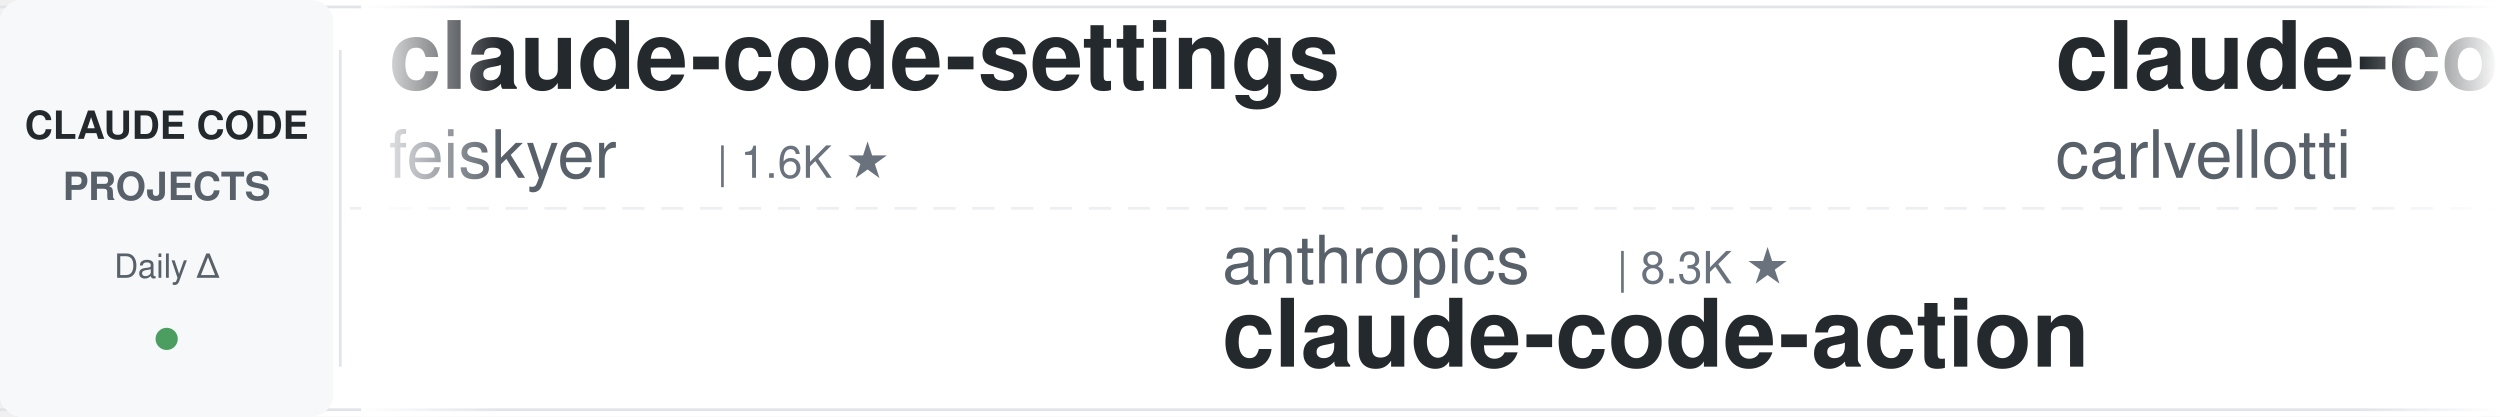
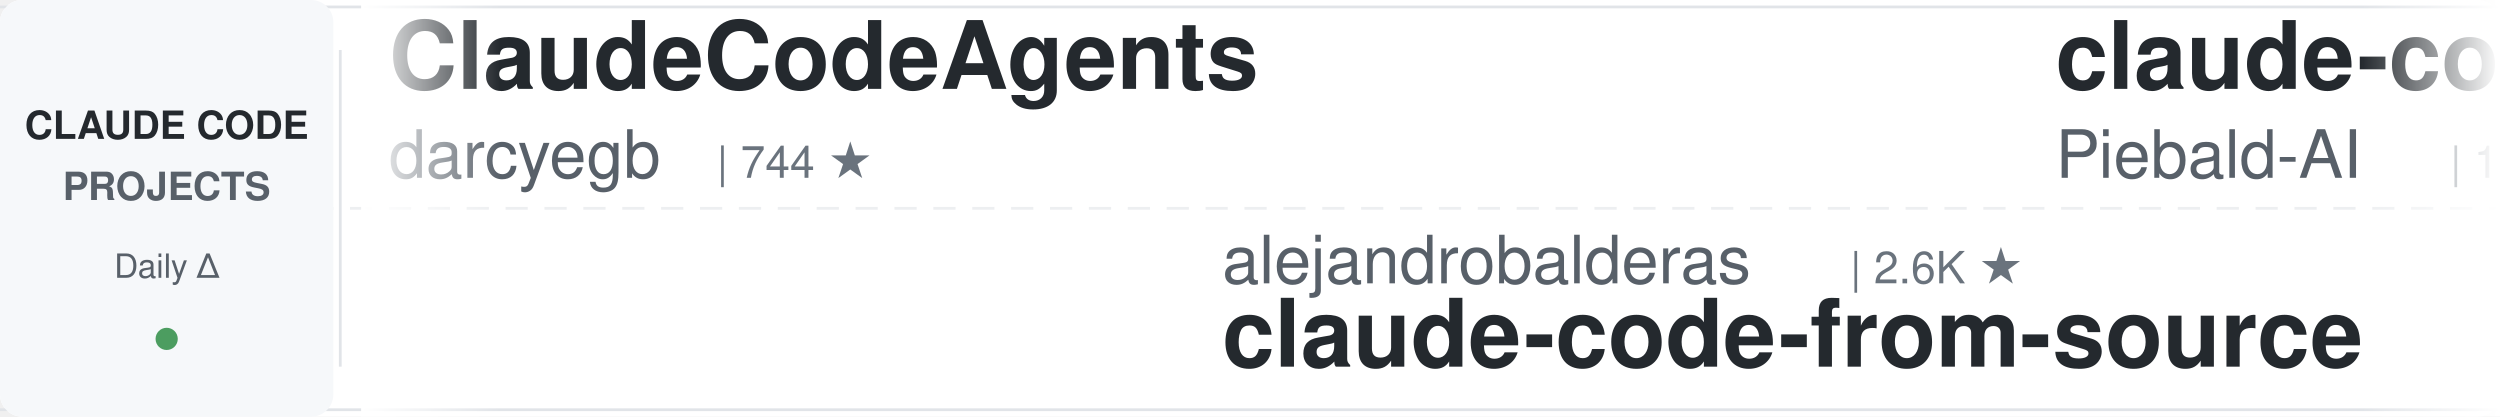
<svg xmlns="http://www.w3.org/2000/svg" width="900" height="150">
  <defs>
    <linearGradient id="leftFade" x1="0%" y1="0%" x2="100%" y2="0%">
      <stop offset="0%" style="stop-color:#ffffff;stop-opacity:1" />
      <stop offset="100%" style="stop-color:#ffffff;stop-opacity:0" />
    </linearGradient>
    <linearGradient id="rightFade" x1="0%" y1="0%" x2="100%" y2="0%">
      <stop offset="0%" style="stop-color:#ffffff;stop-opacity:0" />
      <stop offset="100%" style="stop-color:#ffffff;stop-opacity:1" />
    </linearGradient>
  </defs>
  <rect width="900" height="150" fill="#ffffff" rx="8" />
  <rect x="0" y="2" width="900" height="1" fill="#e1e4e8" />
  <rect x="0" y="147" width="900" height="1" fill="#e1e4e8" />
  <line x1="0" y1="75" x2="900" y2="75" stroke="#e1e4e8" stroke-width="1" stroke-dasharray="8 6" opacity="0.6" />
  <rect x="0" y="0" width="120" height="150" fill="#f6f8fa" rx="8" />
  <text x="60" y="50" font-family="-apple-system, BlinkMacSystemFont, 'Segoe UI', Helvetica, Arial, sans-serif" font-size="14" font-weight="600" fill="#24292e" text-anchor="middle">CLAUDE CODE</text>
  <text x="60" y="72" font-family="-apple-system, BlinkMacSystemFont, 'Segoe UI', Helvetica, Arial, sans-serif" font-size="14" font-weight="600" fill="#586069" text-anchor="middle">PROJECTS</text>
  <text x="60" y="100" font-family="-apple-system, BlinkMacSystemFont, 'Segoe UI', Helvetica, Arial, sans-serif" font-size="12" font-weight="500" fill="#586069" text-anchor="middle">Daily Δ</text>
  <circle cx="60" cy="122" r="4" fill="#22863a" opacity="0.8" />
  <rect x="122" y="18" width="1" height="114" fill="#e1e4e8" />
  <clipPath id="tickerClip">
    <rect x="130" y="0" width="770" height="150" />
  </clipPath>
  <g clip-path="url(#tickerClip)">
    <g id="tickerItems">
      <animateTransform attributeName="transform" attributeType="XML" type="translate" from="0 0" to="-3000 0" dur="54s" repeatCount="indefinite" />
      <g transform="translate(0, 0)">
-         <text x="140" y="32" font-family="-apple-system, BlinkMacSystemFont, 'Segoe UI', Helvetica, Arial, sans-serif" font-size="34" font-weight="600" fill="#24292e">claude-code-settings</text>
-         <text x="140" y="64" font-family="-apple-system, BlinkMacSystemFont, 'Segoe UI', Helvetica, Arial, sans-serif" font-size="24" font-weight="400" fill="#586069">feiskyer</text>
-         <text x="258" y="64" font-family="-apple-system, BlinkMacSystemFont, 'Segoe UI', Helvetica, Arial, sans-serif" font-size="16" font-weight="500" fill="#6a737d">| 1.6K ★</text>
-       </g>
-       <g transform="translate(300, 0)">
-         <text x="140" y="102" font-family="-apple-system, BlinkMacSystemFont, 'Segoe UI', Helvetica, Arial, sans-serif" font-size="24" font-weight="400" fill="#586069">anthropics</text>
-         <text x="282" y="102" font-family="-apple-system, BlinkMacSystemFont, 'Segoe UI', Helvetica, Arial, sans-serif" font-size="16" font-weight="500" fill="#6a737d">| 8.3K ★</text>
-         <text x="140" y="132" font-family="-apple-system, BlinkMacSystemFont, 'Segoe UI', Helvetica, Arial, sans-serif" font-size="34" font-weight="600" fill="#24292e">claude-code-action</text>
-       </g>
-       <g transform="translate(600, 0)">
-         <text x="140" y="32" font-family="-apple-system, BlinkMacSystemFont, 'Segoe UI', Helvetica, Arial, sans-serif" font-size="34" font-weight="600" fill="#24292e">claude-code-pm-course</text>
-         <text x="140" y="64" font-family="-apple-system, BlinkMacSystemFont, 'Segoe UI', Helvetica, Arial, sans-serif" font-size="24" font-weight="400" fill="#586069">carlvellotti</text>
-         <text x="306" y="64" font-family="-apple-system, BlinkMacSystemFont, 'Segoe UI', Helvetica, Arial, sans-serif" font-size="16" font-weight="500" fill="#6a737d">| 2.1K ★</text>
-       </g>
-       <g transform="translate(900, 0)">
-         <text x="140" y="102" font-family="-apple-system, BlinkMacSystemFont, 'Segoe UI', Helvetica, Arial, sans-serif" font-size="24" font-weight="400" fill="#586069">anthropics</text>
-         <text x="282" y="102" font-family="-apple-system, BlinkMacSystemFont, 'Segoe UI', Helvetica, Arial, sans-serif" font-size="16" font-weight="500" fill="#6a737d">| 900 ★</text>
-         <text x="140" y="132" font-family="-apple-system, BlinkMacSystemFont, 'Segoe UI', Helvetica, Arial, sans-serif" font-size="34" font-weight="600" fill="#24292e">claude-code-base-action</text>
-       </g>
-       <g transform="translate(1200, 0)">
-         <text x="140" y="32" font-family="-apple-system, BlinkMacSystemFont, 'Segoe UI', Helvetica, Arial, sans-serif" font-size="34" font-weight="600" fill="#24292e">CLIProxyAPI</text>
-         <text x="140" y="64" font-family="-apple-system, BlinkMacSystemFont, 'Segoe UI', Helvetica, Arial, sans-serif" font-size="24" font-weight="400" fill="#586069">router-for-me</text>
-         <text x="318" y="64" font-family="-apple-system, BlinkMacSystemFont, 'Segoe UI', Helvetica, Arial, sans-serif" font-size="16" font-weight="500" fill="#6a737d">| 39.6K ★</text>
-       </g>
-       <g transform="translate(1500, 0)">
-         <text x="140" y="102" font-family="-apple-system, BlinkMacSystemFont, 'Segoe UI', Helvetica, Arial, sans-serif" font-size="24" font-weight="400" fill="#586069">musistudio</text>
-         <text x="282" y="102" font-family="-apple-system, BlinkMacSystemFont, 'Segoe UI', Helvetica, Arial, sans-serif" font-size="16" font-weight="500" fill="#6a737d">| 35.7K ★</text>
-         <text x="140" y="132" font-family="-apple-system, BlinkMacSystemFont, 'Segoe UI', Helvetica, Arial, sans-serif" font-size="34" font-weight="600" fill="#24292e">claude-code-router</text>
-       </g>
-       <g transform="translate(1800, 0)">
        <text x="140" y="32" font-family="-apple-system, BlinkMacSystemFont, 'Segoe UI', Helvetica, Arial, sans-serif" font-size="34" font-weight="600" fill="#24292e">ClaudeCodeAgents</text>
        <text x="140" y="64" font-family="-apple-system, BlinkMacSystemFont, 'Segoe UI', Helvetica, Arial, sans-serif" font-size="24" font-weight="400" fill="#586069">darcyegb</text>
        <text x="258" y="64" font-family="-apple-system, BlinkMacSystemFont, 'Segoe UI', Helvetica, Arial, sans-serif" font-size="16" font-weight="500" fill="#6a737d">| 744 ★</text>
      </g>
+       <g transform="translate(300, 0)">
+         <text x="140" y="102" font-family="-apple-system, BlinkMacSystemFont, 'Segoe UI', Helvetica, Arial, sans-serif" font-size="24" font-weight="400" fill="#586069">alejandrobalderas</text>
+         <text x="366" y="102" font-family="-apple-system, BlinkMacSystemFont, 'Segoe UI', Helvetica, Arial, sans-serif" font-size="16" font-weight="500" fill="#6a737d">| 2.6K ★</text>
+         <text x="140" y="132" font-family="-apple-system, BlinkMacSystemFont, 'Segoe UI', Helvetica, Arial, sans-serif" font-size="34" font-weight="600" fill="#24292e">claude-code-from-source</text>
+       </g>
+       <g transform="translate(600, 0)">
+         <text x="140" y="32" font-family="-apple-system, BlinkMacSystemFont, 'Segoe UI', Helvetica, Arial, sans-serif" font-size="34" font-weight="600" fill="#24292e">claude-code-system-promp...</text>
+         <text x="140" y="64" font-family="-apple-system, BlinkMacSystemFont, 'Segoe UI', Helvetica, Arial, sans-serif" font-size="24" font-weight="400" fill="#586069">Piebald-AI</text>
+         <text x="282" y="64" font-family="-apple-system, BlinkMacSystemFont, 'Segoe UI', Helvetica, Arial, sans-serif" font-size="16" font-weight="500" fill="#6a737d">| 11.7K ★</text>
+       </g>
+       <g transform="translate(900, 0)">
+         <text x="140" y="102" font-family="-apple-system, BlinkMacSystemFont, 'Segoe UI', Helvetica, Arial, sans-serif" font-size="24" font-weight="400" fill="#586069">alirezarezvani</text>
+         <text x="330" y="102" font-family="-apple-system, BlinkMacSystemFont, 'Segoe UI', Helvetica, Arial, sans-serif" font-size="16" font-weight="500" fill="#6a737d">| 21.8K ★</text>
+         <text x="140" y="132" font-family="-apple-system, BlinkMacSystemFont, 'Segoe UI', Helvetica, Arial, sans-serif" font-size="34" font-weight="600" fill="#24292e">claude-skills</text>
+       </g>
+       <g transform="translate(1200, 0)">
+         <text x="140" y="32" font-family="-apple-system, BlinkMacSystemFont, 'Segoe UI', Helvetica, Arial, sans-serif" font-size="34" font-weight="600" fill="#24292e">free-claude-code</text>
+         <text x="140" y="64" font-family="-apple-system, BlinkMacSystemFont, 'Segoe UI', Helvetica, Arial, sans-serif" font-size="24" font-weight="400" fill="#586069">Alishahryar1</text>
+         <text x="306" y="64" font-family="-apple-system, BlinkMacSystemFont, 'Segoe UI', Helvetica, Arial, sans-serif" font-size="16" font-weight="500" fill="#6a737d">| 39.3K ★</text>
+       </g>
+       <g transform="translate(1500, 0)">
+         <text x="140" y="102" font-family="-apple-system, BlinkMacSystemFont, 'Segoe UI', Helvetica, Arial, sans-serif" font-size="24" font-weight="400" fill="#586069">xu-xiang</text>
+         <text x="258" y="102" font-family="-apple-system, BlinkMacSystemFont, 'Segoe UI', Helvetica, Arial, sans-serif" font-size="16" font-weight="500" fill="#6a737d">| 1.6K ★</text>
+         <text x="140" y="132" font-family="-apple-system, BlinkMacSystemFont, 'Segoe UI', Helvetica, Arial, sans-serif" font-size="34" font-weight="600" fill="#24292e">everything-claude-code-z...</text>
+       </g>
+       <g transform="translate(1800, 0)">
+         <text x="140" y="32" font-family="-apple-system, BlinkMacSystemFont, 'Segoe UI', Helvetica, Arial, sans-serif" font-size="34" font-weight="600" fill="#24292e">awesome-claude-code-tool...</text>
+         <text x="140" y="64" font-family="-apple-system, BlinkMacSystemFont, 'Segoe UI', Helvetica, Arial, sans-serif" font-size="24" font-weight="400" fill="#586069">rohitg00</text>
+         <text x="258" y="64" font-family="-apple-system, BlinkMacSystemFont, 'Segoe UI', Helvetica, Arial, sans-serif" font-size="16" font-weight="500" fill="#6a737d">| 2.3K ★</text>
+       </g>
      <g transform="translate(2100, 0)">
-         <text x="140" y="102" font-family="-apple-system, BlinkMacSystemFont, 'Segoe UI', Helvetica, Arial, sans-serif" font-size="24" font-weight="400" fill="#586069">AprilNEA</text>
-         <text x="258" y="102" font-family="-apple-system, BlinkMacSystemFont, 'Segoe UI', Helvetica, Arial, sans-serif" font-size="16" font-weight="500" fill="#6a737d">| 389 ★</text>
-         <text x="140" y="132" font-family="-apple-system, BlinkMacSystemFont, 'Segoe UI', Helvetica, Arial, sans-serif" font-size="34" font-weight="600" fill="#24292e">claude-code-source</text>
+         <text x="140" y="102" font-family="-apple-system, BlinkMacSystemFont, 'Segoe UI', Helvetica, Arial, sans-serif" font-size="24" font-weight="400" fill="#586069">affaan-m</text>
+         <text x="258" y="102" font-family="-apple-system, BlinkMacSystemFont, 'Segoe UI', Helvetica, Arial, sans-serif" font-size="16" font-weight="500" fill="#6a737d">| 227.7K ★</text>
+         <text x="140" y="132" font-family="-apple-system, BlinkMacSystemFont, 'Segoe UI', Helvetica, Arial, sans-serif" font-size="34" font-weight="600" fill="#24292e">ECC</text>
      </g>
      <g transform="translate(2400, 0)">
-         <text x="140" y="32" font-family="-apple-system, BlinkMacSystemFont, 'Segoe UI', Helvetica, Arial, sans-serif" font-size="34" font-weight="600" fill="#24292e">claude-code-local</text>
-         <text x="140" y="64" font-family="-apple-system, BlinkMacSystemFont, 'Segoe UI', Helvetica, Arial, sans-serif" font-size="24" font-weight="400" fill="#586069">nicedreamzapp</text>
-         <text x="318" y="64" font-family="-apple-system, BlinkMacSystemFont, 'Segoe UI', Helvetica, Arial, sans-serif" font-size="16" font-weight="500" fill="#6a737d">| 2.9K ★</text>
+         <text x="140" y="32" font-family="-apple-system, BlinkMacSystemFont, 'Segoe UI', Helvetica, Arial, sans-serif" font-size="34" font-weight="600" fill="#24292e">Open-ClaudeCode</text>
+         <text x="140" y="64" font-family="-apple-system, BlinkMacSystemFont, 'Segoe UI', Helvetica, Arial, sans-serif" font-size="24" font-weight="400" fill="#586069">LING71671</text>
+         <text x="270" y="64" font-family="-apple-system, BlinkMacSystemFont, 'Segoe UI', Helvetica, Arial, sans-serif" font-size="16" font-weight="500" fill="#6a737d">| 912 ★</text>
      </g>
      <g transform="translate(2700, 0)">
-         <text x="140" y="102" font-family="-apple-system, BlinkMacSystemFont, 'Segoe UI', Helvetica, Arial, sans-serif" font-size="24" font-weight="400" fill="#586069">FlorianBruniaux</text>
-         <text x="342" y="102" font-family="-apple-system, BlinkMacSystemFont, 'Segoe UI', Helvetica, Arial, sans-serif" font-size="16" font-weight="500" fill="#6a737d">| 5.4K ★</text>
-         <text x="140" y="132" font-family="-apple-system, BlinkMacSystemFont, 'Segoe UI', Helvetica, Arial, sans-serif" font-size="34" font-weight="600" fill="#24292e">claude-code-ultimate-gui...</text>
+         <text x="140" y="102" font-family="-apple-system, BlinkMacSystemFont, 'Segoe UI', Helvetica, Arial, sans-serif" font-size="24" font-weight="400" fill="#586069">huangjia2019</text>
+         <text x="306" y="102" font-family="-apple-system, BlinkMacSystemFont, 'Segoe UI', Helvetica, Arial, sans-serif" font-size="16" font-weight="500" fill="#6a737d">| 957 ★</text>
+         <text x="140" y="132" font-family="-apple-system, BlinkMacSystemFont, 'Segoe UI', Helvetica, Arial, sans-serif" font-size="34" font-weight="600" fill="#24292e">claude-code-engineering</text>
      </g>
      <g transform="translate(3000, 0)">
-         <text x="140" y="32" font-family="-apple-system, BlinkMacSystemFont, 'Segoe UI', Helvetica, Arial, sans-serif" font-size="34" font-weight="600" fill="#24292e">claude-code-settings</text>
-         <text x="140" y="64" font-family="-apple-system, BlinkMacSystemFont, 'Segoe UI', Helvetica, Arial, sans-serif" font-size="24" font-weight="400" fill="#586069">feiskyer</text>
-         <text x="258" y="64" font-family="-apple-system, BlinkMacSystemFont, 'Segoe UI', Helvetica, Arial, sans-serif" font-size="16" font-weight="500" fill="#6a737d">| 1.6K ★</text>
+         <text x="140" y="32" font-family="-apple-system, BlinkMacSystemFont, 'Segoe UI', Helvetica, Arial, sans-serif" font-size="34" font-weight="600" fill="#24292e">ClaudeCodeAgents</text>
+         <text x="140" y="64" font-family="-apple-system, BlinkMacSystemFont, 'Segoe UI', Helvetica, Arial, sans-serif" font-size="24" font-weight="400" fill="#586069">darcyegb</text>
+         <text x="258" y="64" font-family="-apple-system, BlinkMacSystemFont, 'Segoe UI', Helvetica, Arial, sans-serif" font-size="16" font-weight="500" fill="#6a737d">| 744 ★</text>
      </g>
      <g transform="translate(3300, 0)">
-         <text x="140" y="102" font-family="-apple-system, BlinkMacSystemFont, 'Segoe UI', Helvetica, Arial, sans-serif" font-size="24" font-weight="400" fill="#586069">anthropics</text>
-         <text x="282" y="102" font-family="-apple-system, BlinkMacSystemFont, 'Segoe UI', Helvetica, Arial, sans-serif" font-size="16" font-weight="500" fill="#6a737d">| 8.3K ★</text>
-         <text x="140" y="132" font-family="-apple-system, BlinkMacSystemFont, 'Segoe UI', Helvetica, Arial, sans-serif" font-size="34" font-weight="600" fill="#24292e">claude-code-action</text>
+         <text x="140" y="102" font-family="-apple-system, BlinkMacSystemFont, 'Segoe UI', Helvetica, Arial, sans-serif" font-size="24" font-weight="400" fill="#586069">alejandrobalderas</text>
+         <text x="366" y="102" font-family="-apple-system, BlinkMacSystemFont, 'Segoe UI', Helvetica, Arial, sans-serif" font-size="16" font-weight="500" fill="#6a737d">| 2.6K ★</text>
+         <text x="140" y="132" font-family="-apple-system, BlinkMacSystemFont, 'Segoe UI', Helvetica, Arial, sans-serif" font-size="34" font-weight="600" fill="#24292e">claude-code-from-source</text>
      </g>
      <g transform="translate(3600, 0)">
-         <text x="140" y="32" font-family="-apple-system, BlinkMacSystemFont, 'Segoe UI', Helvetica, Arial, sans-serif" font-size="34" font-weight="600" fill="#24292e">claude-code-pm-course</text>
-         <text x="140" y="64" font-family="-apple-system, BlinkMacSystemFont, 'Segoe UI', Helvetica, Arial, sans-serif" font-size="24" font-weight="400" fill="#586069">carlvellotti</text>
-         <text x="306" y="64" font-family="-apple-system, BlinkMacSystemFont, 'Segoe UI', Helvetica, Arial, sans-serif" font-size="16" font-weight="500" fill="#6a737d">| 2.1K ★</text>
+         <text x="140" y="32" font-family="-apple-system, BlinkMacSystemFont, 'Segoe UI', Helvetica, Arial, sans-serif" font-size="34" font-weight="600" fill="#24292e">claude-code-system-promp...</text>
+         <text x="140" y="64" font-family="-apple-system, BlinkMacSystemFont, 'Segoe UI', Helvetica, Arial, sans-serif" font-size="24" font-weight="400" fill="#586069">Piebald-AI</text>
+         <text x="282" y="64" font-family="-apple-system, BlinkMacSystemFont, 'Segoe UI', Helvetica, Arial, sans-serif" font-size="16" font-weight="500" fill="#6a737d">| 11.7K ★</text>
      </g>
      <g transform="translate(3900, 0)">
-         <text x="140" y="102" font-family="-apple-system, BlinkMacSystemFont, 'Segoe UI', Helvetica, Arial, sans-serif" font-size="24" font-weight="400" fill="#586069">anthropics</text>
-         <text x="282" y="102" font-family="-apple-system, BlinkMacSystemFont, 'Segoe UI', Helvetica, Arial, sans-serif" font-size="16" font-weight="500" fill="#6a737d">| 900 ★</text>
-         <text x="140" y="132" font-family="-apple-system, BlinkMacSystemFont, 'Segoe UI', Helvetica, Arial, sans-serif" font-size="34" font-weight="600" fill="#24292e">claude-code-base-action</text>
+         <text x="140" y="102" font-family="-apple-system, BlinkMacSystemFont, 'Segoe UI', Helvetica, Arial, sans-serif" font-size="24" font-weight="400" fill="#586069">alirezarezvani</text>
+         <text x="330" y="102" font-family="-apple-system, BlinkMacSystemFont, 'Segoe UI', Helvetica, Arial, sans-serif" font-size="16" font-weight="500" fill="#6a737d">| 21.8K ★</text>
+         <text x="140" y="132" font-family="-apple-system, BlinkMacSystemFont, 'Segoe UI', Helvetica, Arial, sans-serif" font-size="34" font-weight="600" fill="#24292e">claude-skills</text>
      </g>
    </g>
  </g>
  <rect x="130" y="0" width="50" height="150" fill="url(#leftFade)" />
  <rect x="850" y="0" width="50" height="150" fill="url(#rightFade)" />
</svg>
